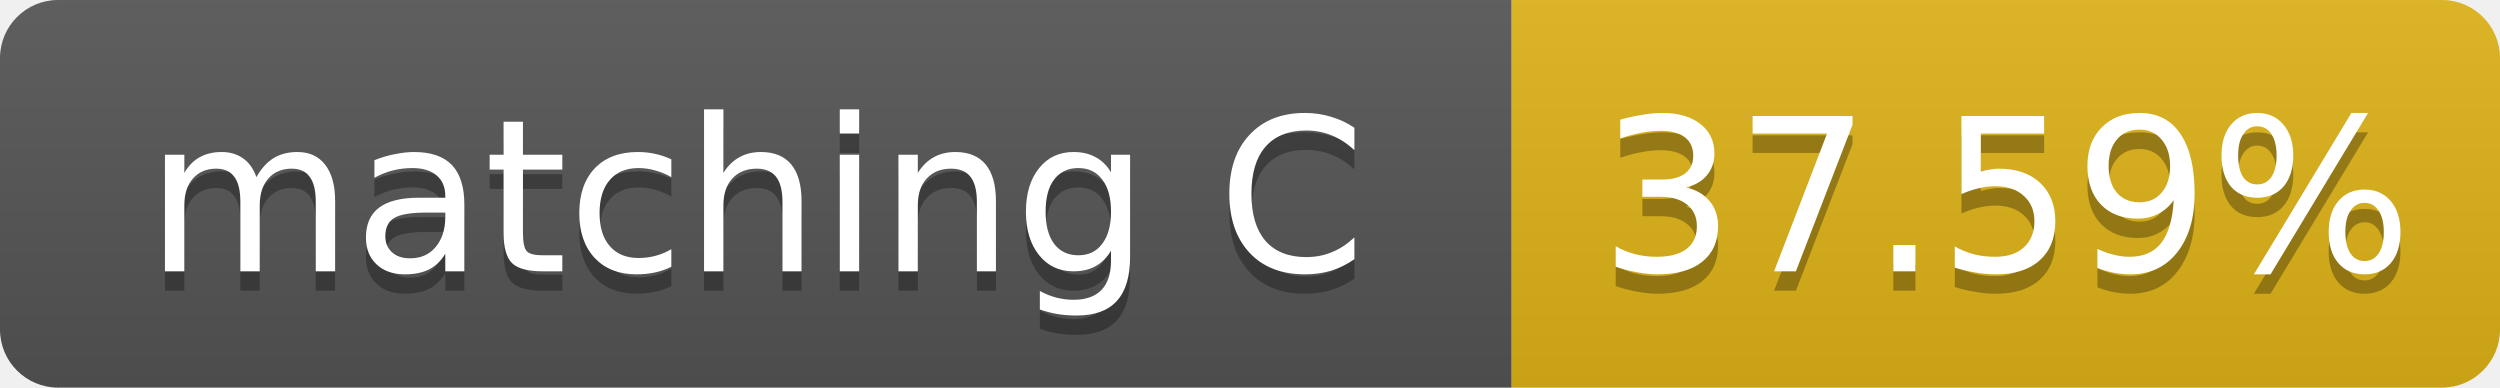
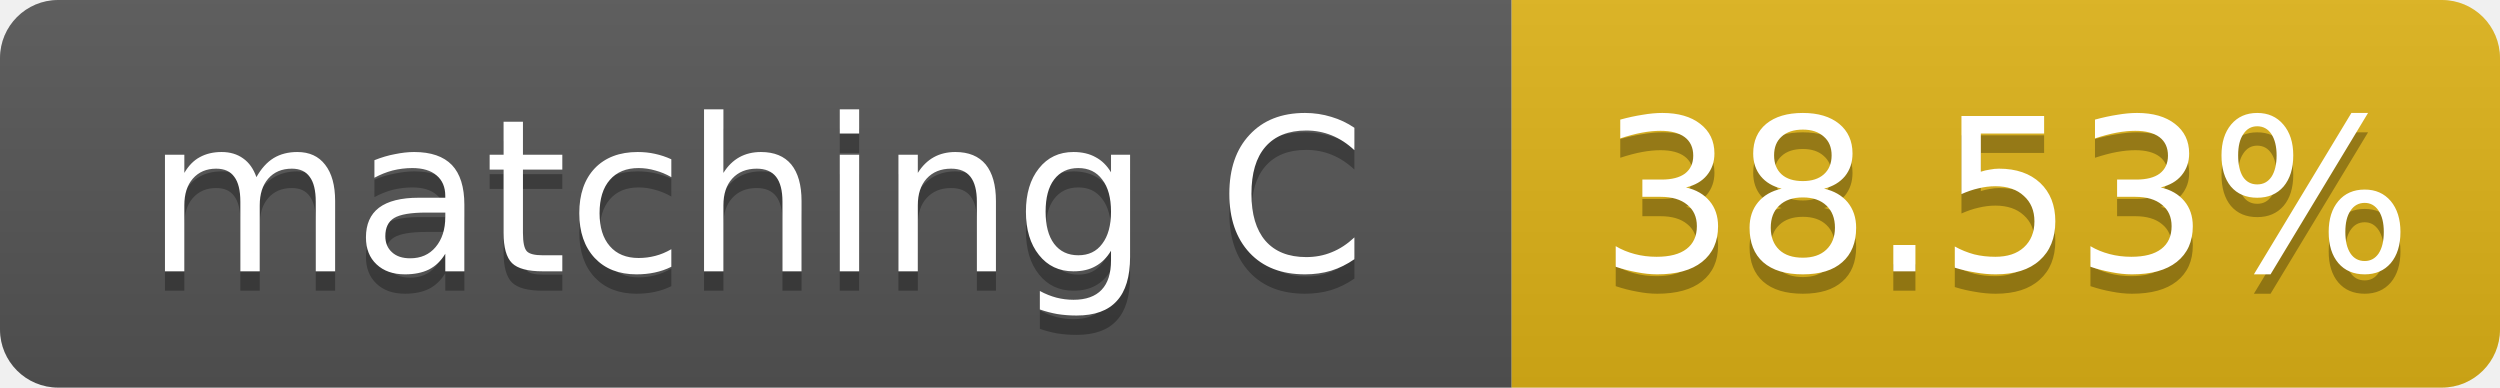
- <svg xmlns="http://www.w3.org/2000/svg" width="129" height="20" role="img" aria-label="matching C: 37.59%">
+ <svg xmlns="http://www.w3.org/2000/svg" width="129" height="20" role="img" aria-label="matching C: 38.53%">
  <linearGradient id="s" x2="0" y2="100%">
    <stop offset="0" stop-color="#bbb" stop-opacity=".1" />
    <stop offset="1" stop-opacity=".1" />
  </linearGradient>
  <clipPath id="r">
    <rect width="129" height="20" rx="3" fill="#fff" />
  </clipPath>
  <g clip-path="url(#r)">
    <rect width="78" height="20" fill="#555" />
    <rect x="78" width="51" height="20" fill="#dfb317" />
    <rect width="129" height="20" fill="url(#s)" />
  </g>
  <g fill="#fff" text-anchor="middle" font-family="Verdana,Geneva,DejaVu Sans,sans-serif" font-size="11">
    <text x="39.0" y="15" fill="#010101" fill-opacity=".3">matching C</text>
    <text x="39.0" y="14">matching C</text>
-     <text x="103.5" y="15" fill="#010101" fill-opacity=".3">37.59%</text>
-     <text x="103.5" y="14">37.59%</text>
+     <text x="103.5" y="15" fill="#010101" fill-opacity=".3">38.53%</text>
+     <text x="103.5" y="14">38.53%</text>
  </g>
</svg>
